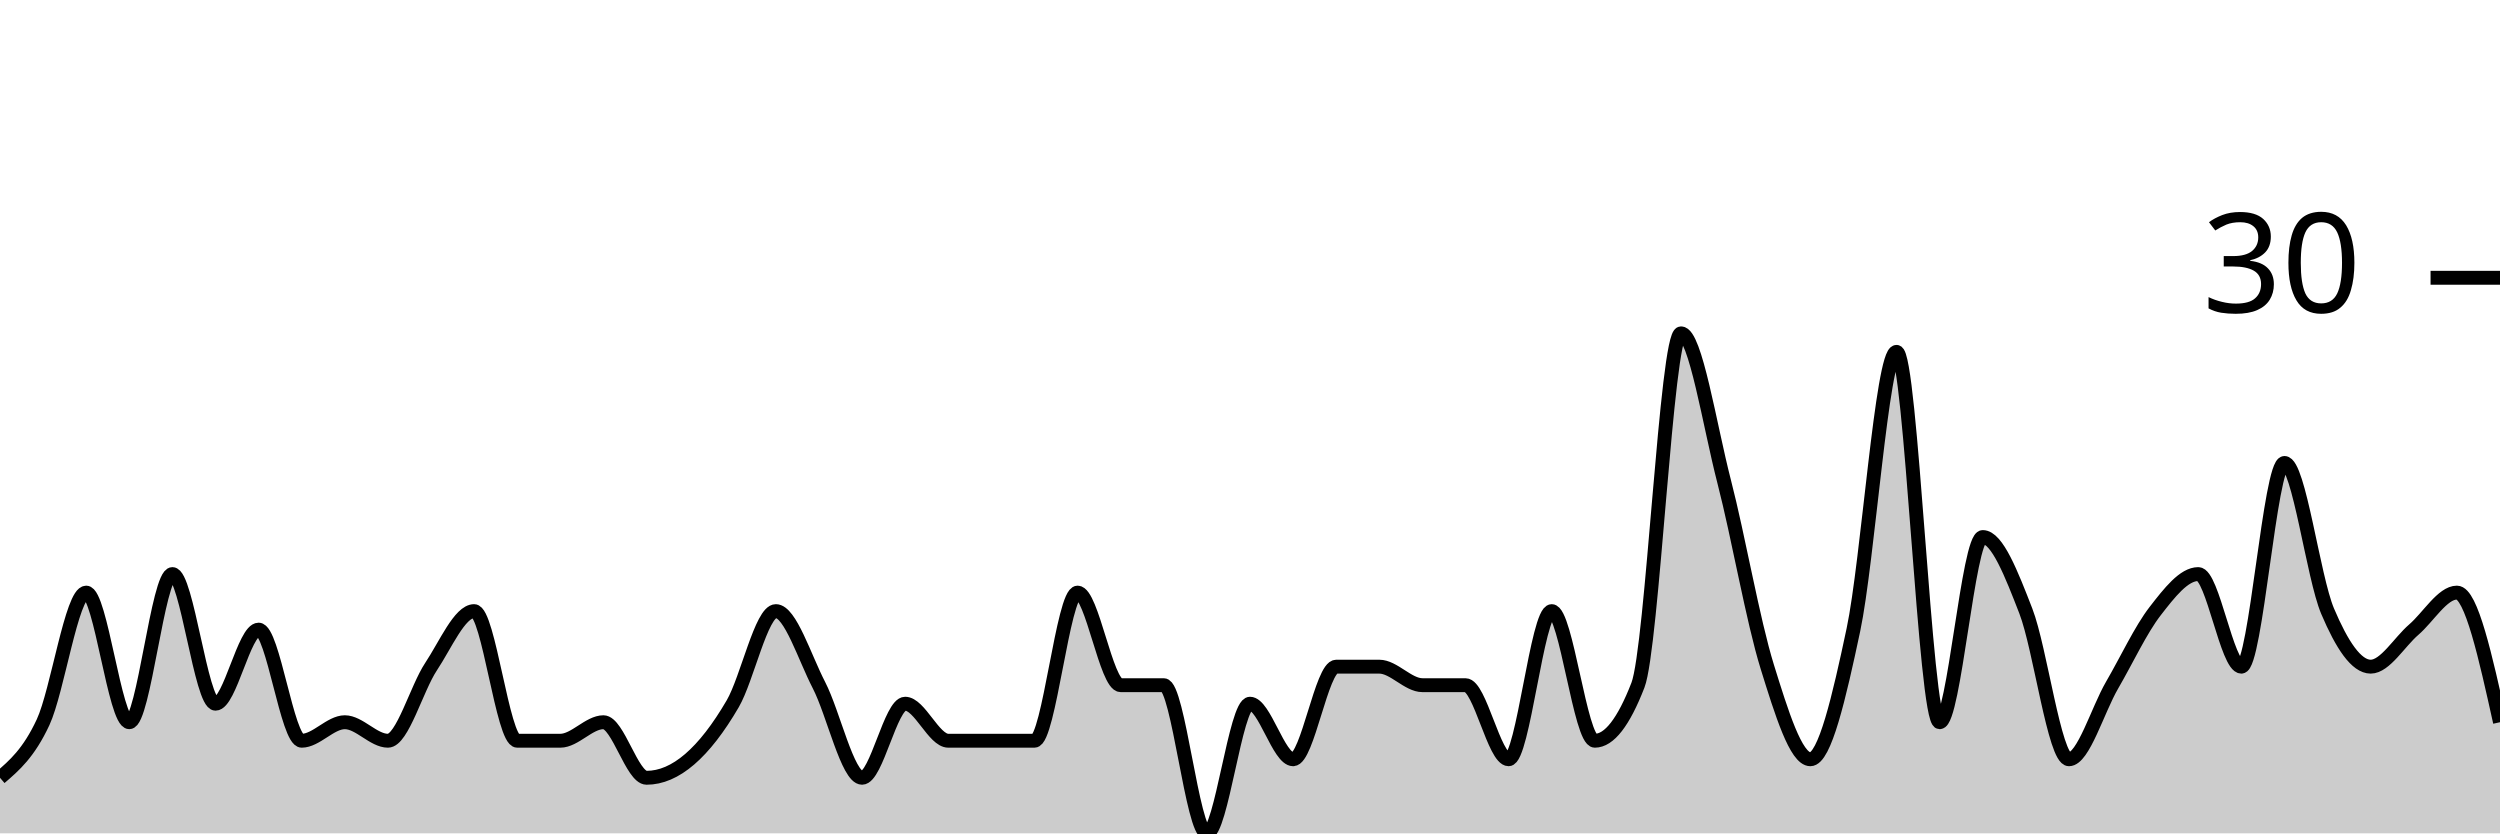
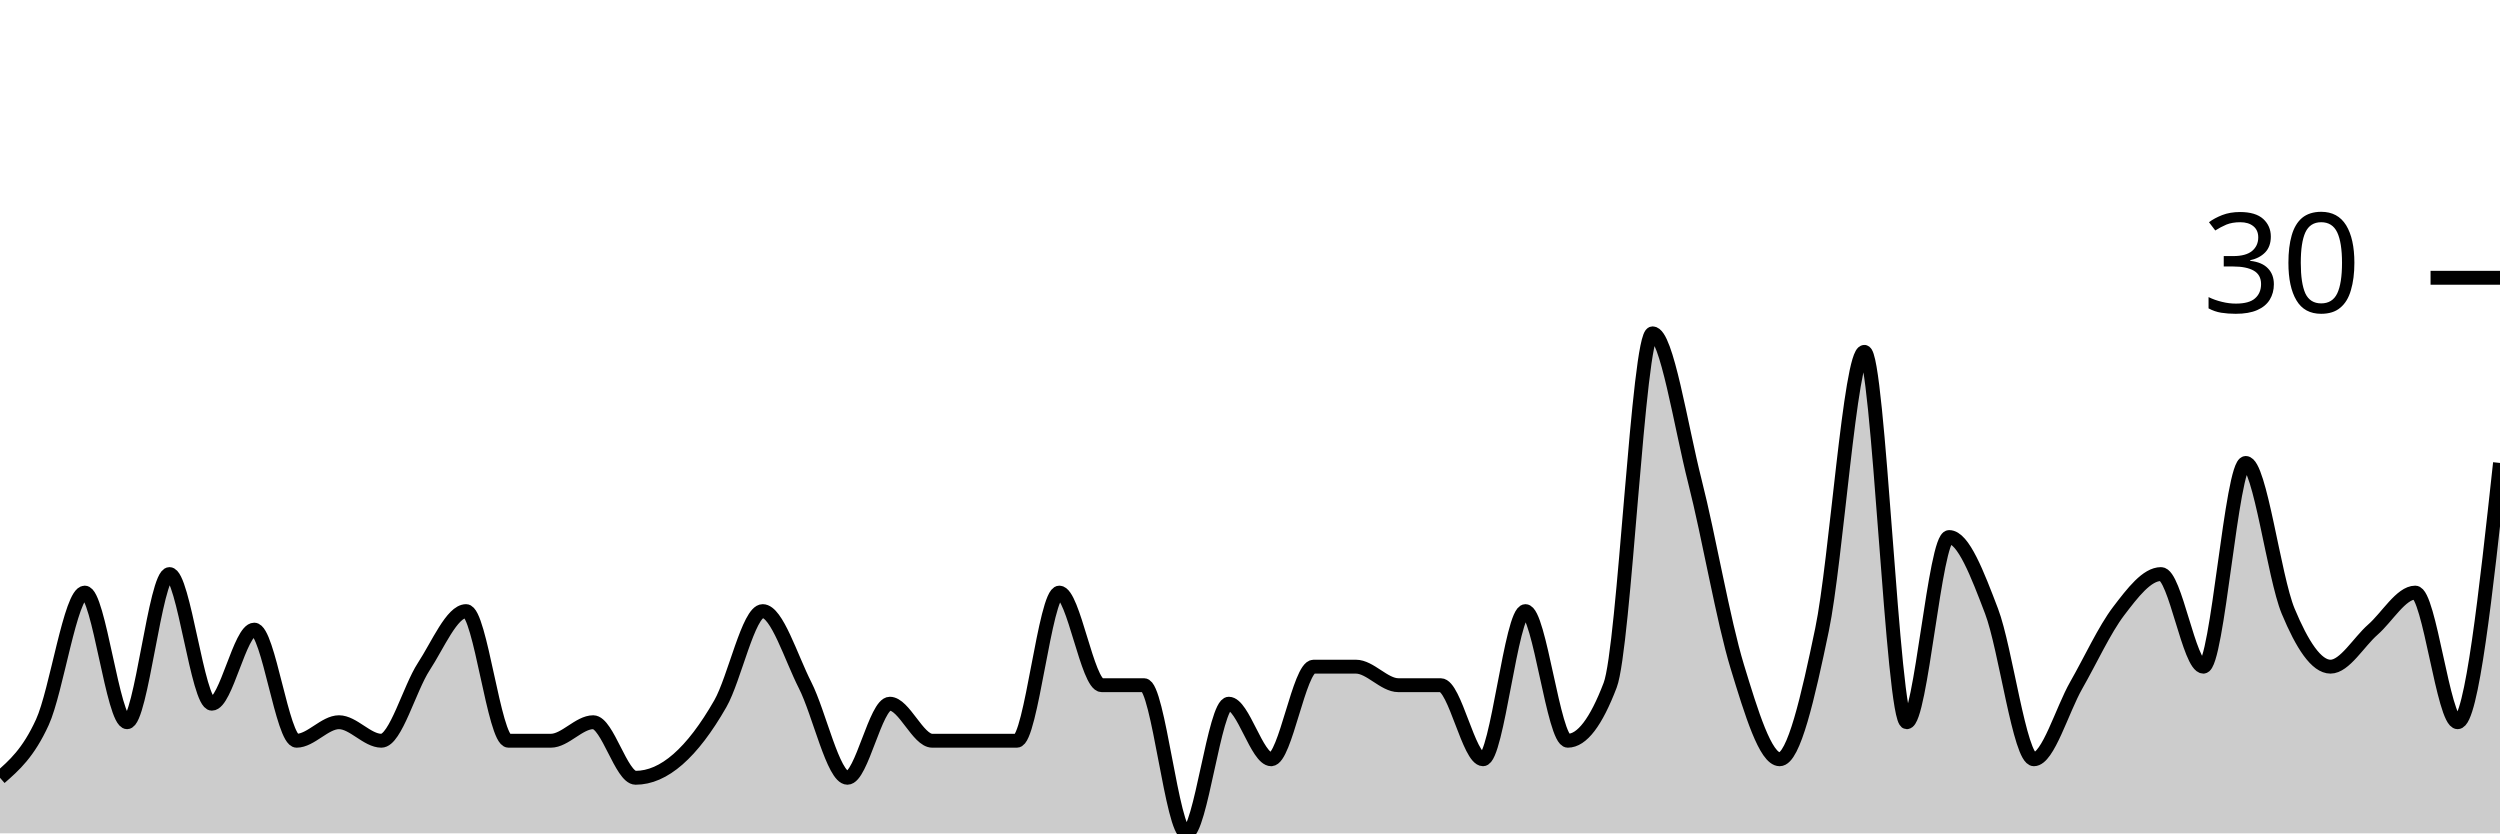
<svg xmlns="http://www.w3.org/2000/svg" viewBox="0 0 180 60">
  <g transform="translate(0,20)">
-     <path class="area" fill="rgba(0, 0, 0, 0.2)" d="M0,36C1.034,35.111,2.069,34.222,3.103,32C4.138,29.778,5.172,22.667,6.207,22.667C7.241,22.667,8.276,32,9.31,32C10.345,32,11.379,21.333,12.414,21.333C13.448,21.333,14.483,30.667,15.517,30.667C16.552,30.667,17.586,25.333,18.621,25.333C19.655,25.333,20.69,33.333,21.724,33.333C22.759,33.333,23.793,32,24.828,32C25.862,32,26.897,33.333,27.931,33.333C28.966,33.333,30,29.556,31.034,28C32.069,26.444,33.103,24,34.138,24C35.172,24,36.207,33.333,37.241,33.333C38.276,33.333,39.31,33.333,40.345,33.333C41.379,33.333,42.414,32,43.448,32C44.483,32,45.517,36,46.552,36C47.586,36,48.621,35.556,49.655,34.667C50.69,33.778,51.724,32.444,52.759,30.667C53.793,28.889,54.828,24,55.862,24C56.897,24,57.931,27.333,58.966,29.333C60,31.333,61.034,36,62.069,36C63.103,36,64.138,30.667,65.172,30.667C66.207,30.667,67.241,33.333,68.276,33.333C69.31,33.333,70.345,33.333,71.379,33.333C72.414,33.333,73.448,33.333,74.483,33.333C75.517,33.333,76.552,22.667,77.586,22.667C78.621,22.667,79.655,29.333,80.69,29.333C81.724,29.333,82.759,29.333,83.793,29.333C84.828,29.333,85.862,40,86.897,40C87.931,40,88.966,30.667,90,30.667C91.034,30.667,92.069,34.667,93.103,34.667C94.138,34.667,95.172,28,96.207,28C97.241,28,98.276,28,99.31,28C100.345,28,101.379,29.333,102.414,29.333C103.448,29.333,104.483,29.333,105.517,29.333C106.552,29.333,107.586,34.667,108.621,34.667C109.655,34.667,110.69,24,111.724,24C112.759,24,113.793,33.333,114.828,33.333C115.862,33.333,116.897,32,117.931,29.333C118.966,26.667,120,4,121.034,4C122.069,4,123.103,10.667,124.138,14.667C125.172,18.667,126.207,24.667,127.241,28C128.276,31.333,129.31,34.667,130.345,34.667C131.379,34.667,132.414,30.222,133.448,25.333C134.483,20.444,135.517,5.333,136.552,5.333C137.586,5.333,138.621,32,139.655,32C140.69,32,141.724,18.667,142.759,18.667C143.793,18.667,144.828,21.333,145.862,24C146.897,26.667,147.931,34.667,148.966,34.667C150,34.667,151.034,31.111,152.069,29.333C153.103,27.556,154.138,25.333,155.172,24C156.207,22.667,157.241,21.333,158.276,21.333C159.31,21.333,160.345,28,161.379,28C162.414,28,163.448,13.333,164.483,13.333C165.517,13.333,166.552,21.556,167.586,24C168.621,26.444,169.655,28,170.69,28C171.724,28,172.759,26.222,173.793,25.333C174.828,24.444,175.862,22.667,176.897,22.667C177.931,22.667,178.966,27.333,180,32L180,40C178.966,40,177.931,40,176.897,40C175.862,40,174.828,40,173.793,40C172.759,40,171.724,40,170.69,40C169.655,40,168.621,40,167.586,40C166.552,40,165.517,40,164.483,40C163.448,40,162.414,40,161.379,40C160.345,40,159.31,40,158.276,40C157.241,40,156.207,40,155.172,40C154.138,40,153.103,40,152.069,40C151.034,40,150,40,148.966,40C147.931,40,146.897,40,145.862,40C144.828,40,143.793,40,142.759,40C141.724,40,140.69,40,139.655,40C138.621,40,137.586,40,136.552,40C135.517,40,134.483,40,133.448,40C132.414,40,131.379,40,130.345,40C129.31,40,128.276,40,127.241,40C126.207,40,125.172,40,124.138,40C123.103,40,122.069,40,121.034,40C120,40,118.966,40,117.931,40C116.897,40,115.862,40,114.828,40C113.793,40,112.759,40,111.724,40C110.69,40,109.655,40,108.621,40C107.586,40,106.552,40,105.517,40C104.483,40,103.448,40,102.414,40C101.379,40,100.345,40,99.31,40C98.276,40,97.241,40,96.207,40C95.172,40,94.138,40,93.103,40C92.069,40,91.034,40,90,40C88.966,40,87.931,40,86.897,40C85.862,40,84.828,40,83.793,40C82.759,40,81.724,40,80.69,40C79.655,40,78.621,40,77.586,40C76.552,40,75.517,40,74.483,40C73.448,40,72.414,40,71.379,40C70.345,40,69.31,40,68.276,40C67.241,40,66.207,40,65.172,40C64.138,40,63.103,40,62.069,40C61.034,40,60,40,58.966,40C57.931,40,56.897,40,55.862,40C54.828,40,53.793,40,52.759,40C51.724,40,50.69,40,49.655,40C48.621,40,47.586,40,46.552,40C45.517,40,44.483,40,43.448,40C42.414,40,41.379,40,40.345,40C39.31,40,38.276,40,37.241,40C36.207,40,35.172,40,34.138,40C33.103,40,32.069,40,31.034,40C30,40,28.966,40,27.931,40C26.897,40,25.862,40,24.828,40C23.793,40,22.759,40,21.724,40C20.69,40,19.655,40,18.621,40C17.586,40,16.552,40,15.517,40C14.483,40,13.448,40,12.414,40C11.379,40,10.345,40,9.31,40C8.276,40,7.241,40,6.207,40C5.172,40,4.138,40,3.103,40C2.069,40,1.034,40,0,40Z" />
-     <path class="line" stroke="black" fill="none" d="M0,36C1.034,35.111,2.069,34.222,3.103,32C4.138,29.778,5.172,22.667,6.207,22.667C7.241,22.667,8.276,32,9.31,32C10.345,32,11.379,21.333,12.414,21.333C13.448,21.333,14.483,30.667,15.517,30.667C16.552,30.667,17.586,25.333,18.621,25.333C19.655,25.333,20.69,33.333,21.724,33.333C22.759,33.333,23.793,32,24.828,32C25.862,32,26.897,33.333,27.931,33.333C28.966,33.333,30,29.556,31.034,28C32.069,26.444,33.103,24,34.138,24C35.172,24,36.207,33.333,37.241,33.333C38.276,33.333,39.31,33.333,40.345,33.333C41.379,33.333,42.414,32,43.448,32C44.483,32,45.517,36,46.552,36C47.586,36,48.621,35.556,49.655,34.667C50.69,33.778,51.724,32.444,52.759,30.667C53.793,28.889,54.828,24,55.862,24C56.897,24,57.931,27.333,58.966,29.333C60,31.333,61.034,36,62.069,36C63.103,36,64.138,30.667,65.172,30.667C66.207,30.667,67.241,33.333,68.276,33.333C69.31,33.333,70.345,33.333,71.379,33.333C72.414,33.333,73.448,33.333,74.483,33.333C75.517,33.333,76.552,22.667,77.586,22.667C78.621,22.667,79.655,29.333,80.69,29.333C81.724,29.333,82.759,29.333,83.793,29.333C84.828,29.333,85.862,40,86.897,40C87.931,40,88.966,30.667,90,30.667C91.034,30.667,92.069,34.667,93.103,34.667C94.138,34.667,95.172,28,96.207,28C97.241,28,98.276,28,99.31,28C100.345,28,101.379,29.333,102.414,29.333C103.448,29.333,104.483,29.333,105.517,29.333C106.552,29.333,107.586,34.667,108.621,34.667C109.655,34.667,110.69,24,111.724,24C112.759,24,113.793,33.333,114.828,33.333C115.862,33.333,116.897,32,117.931,29.333C118.966,26.667,120,4,121.034,4C122.069,4,123.103,10.667,124.138,14.667C125.172,18.667,126.207,24.667,127.241,28C128.276,31.333,129.31,34.667,130.345,34.667C131.379,34.667,132.414,30.222,133.448,25.333C134.483,20.444,135.517,5.333,136.552,5.333C137.586,5.333,138.621,32,139.655,32C140.69,32,141.724,18.667,142.759,18.667C143.793,18.667,144.828,21.333,145.862,24C146.897,26.667,147.931,34.667,148.966,34.667C150,34.667,151.034,31.111,152.069,29.333C153.103,27.556,154.138,25.333,155.172,24C156.207,22.667,157.241,21.333,158.276,21.333C159.31,21.333,160.345,28,161.379,28C162.414,28,163.448,13.333,164.483,13.333C165.517,13.333,166.552,21.556,167.586,24C168.621,26.444,169.655,28,170.69,28C171.724,28,172.759,26.222,173.793,25.333C174.828,24.444,175.862,22.667,176.897,22.667C177.931,22.667,178.966,27.333,180,32" />
+     <path class="area" fill="rgba(0, 0, 0, 0.2)" d="M0,36C1.017,35.111,2.034,34.222,3.051,32C4.068,29.778,5.085,22.667,6.102,22.667C7.119,22.667,8.136,32,9.153,32C10.169,32,11.186,21.333,12.203,21.333C13.22,21.333,14.237,30.667,15.254,30.667C16.271,30.667,17.288,25.333,18.305,25.333C19.322,25.333,20.339,33.333,21.356,33.333C22.373,33.333,23.39,32,24.407,32C25.424,32,26.441,33.333,27.458,33.333C28.475,33.333,29.492,29.556,30.508,28C31.525,26.444,32.542,24,33.559,24C34.576,24,35.593,33.333,36.61,33.333C37.627,33.333,38.644,33.333,39.661,33.333C40.678,33.333,41.695,32,42.712,32C43.729,32,44.746,36,45.763,36C46.78,36,47.797,35.556,48.814,34.667C49.831,33.778,50.847,32.444,51.864,30.667C52.881,28.889,53.898,24,54.915,24C55.932,24,56.949,27.333,57.966,29.333C58.983,31.333,60,36,61.017,36C62.034,36,63.051,30.667,64.068,30.667C65.085,30.667,66.102,33.333,67.119,33.333C68.136,33.333,69.153,33.333,70.169,33.333C71.186,33.333,72.203,33.333,73.22,33.333C74.237,33.333,75.254,22.667,76.271,22.667C77.288,22.667,78.305,29.333,79.322,29.333C80.339,29.333,81.356,29.333,82.373,29.333C83.39,29.333,84.407,40,85.424,40C86.441,40,87.458,30.667,88.475,30.667C89.492,30.667,90.508,34.667,91.525,34.667C92.542,34.667,93.559,28,94.576,28C95.593,28,96.61,28,97.627,28C98.644,28,99.661,29.333,100.678,29.333C101.695,29.333,102.712,29.333,103.729,29.333C104.746,29.333,105.763,34.667,106.78,34.667C107.797,34.667,108.814,24,109.831,24C110.847,24,111.864,33.333,112.881,33.333C113.898,33.333,114.915,32,115.932,29.333C116.949,26.667,117.966,4,118.983,4C120,4,121.017,10.667,122.034,14.667C123.051,18.667,124.068,24.667,125.085,28C126.102,31.333,127.119,34.667,128.136,34.667C129.153,34.667,130.169,30.222,131.186,25.333C132.203,20.444,133.22,5.333,134.237,5.333C135.254,5.333,136.271,32,137.288,32C138.305,32,139.322,18.667,140.339,18.667C141.356,18.667,142.373,21.333,143.39,24C144.407,26.667,145.424,34.667,146.441,34.667C147.458,34.667,148.475,31.111,149.492,29.333C150.508,27.556,151.525,25.333,152.542,24C153.559,22.667,154.576,21.333,155.593,21.333C156.61,21.333,157.627,28,158.644,28C159.661,28,160.678,13.333,161.695,13.333C162.712,13.333,163.729,21.556,164.746,24C165.763,26.444,166.78,28,167.797,28C168.814,28,169.831,26.222,170.847,25.333C171.864,24.444,172.881,22.667,173.898,22.667C174.915,22.667,175.932,32,176.949,32C177.966,32,178.983,22.667,180,13.333L180,40C178.983,40,177.966,40,176.949,40C175.932,40,174.915,40,173.898,40C172.881,40,171.864,40,170.847,40C169.831,40,168.814,40,167.797,40C166.78,40,165.763,40,164.746,40C163.729,40,162.712,40,161.695,40C160.678,40,159.661,40,158.644,40C157.627,40,156.61,40,155.593,40C154.576,40,153.559,40,152.542,40C151.525,40,150.508,40,149.492,40C148.475,40,147.458,40,146.441,40C145.424,40,144.407,40,143.39,40C142.373,40,141.356,40,140.339,40C139.322,40,138.305,40,137.288,40C136.271,40,135.254,40,134.237,40C133.22,40,132.203,40,131.186,40C130.169,40,129.153,40,128.136,40C127.119,40,126.102,40,125.085,40C124.068,40,123.051,40,122.034,40C121.017,40,120,40,118.983,40C117.966,40,116.949,40,115.932,40C114.915,40,113.898,40,112.881,40C111.864,40,110.847,40,109.831,40C108.814,40,107.797,40,106.78,40C105.763,40,104.746,40,103.729,40C102.712,40,101.695,40,100.678,40C99.661,40,98.644,40,97.627,40C96.61,40,95.593,40,94.576,40C93.559,40,92.542,40,91.525,40C90.508,40,89.492,40,88.475,40C87.458,40,86.441,40,85.424,40C84.407,40,83.39,40,82.373,40C81.356,40,80.339,40,79.322,40C78.305,40,77.288,40,76.271,40C75.254,40,74.237,40,73.22,40C72.203,40,71.186,40,70.169,40C69.153,40,68.136,40,67.119,40C66.102,40,65.085,40,64.068,40C63.051,40,62.034,40,61.017,40C60,40,58.983,40,57.966,40C56.949,40,55.932,40,54.915,40C53.898,40,52.881,40,51.864,40C50.847,40,49.831,40,48.814,40C47.797,40,46.78,40,45.763,40C44.746,40,43.729,40,42.712,40C41.695,40,40.678,40,39.661,40C38.644,40,37.627,40,36.61,40C35.593,40,34.576,40,33.559,40C32.542,40,31.525,40,30.508,40C29.492,40,28.475,40,27.458,40C26.441,40,25.424,40,24.407,40C23.39,40,22.373,40,21.356,40C20.339,40,19.322,40,18.305,40C17.288,40,16.271,40,15.254,40C14.237,40,13.22,40,12.203,40C11.186,40,10.169,40,9.153,40C8.136,40,7.119,40,6.102,40C5.085,40,4.068,40,3.051,40C2.034,40,1.017,40,0,40Z" />
+     <path class="line" stroke="black" fill="none" d="M0,36C1.017,35.111,2.034,34.222,3.051,32C4.068,29.778,5.085,22.667,6.102,22.667C7.119,22.667,8.136,32,9.153,32C10.169,32,11.186,21.333,12.203,21.333C13.22,21.333,14.237,30.667,15.254,30.667C16.271,30.667,17.288,25.333,18.305,25.333C19.322,25.333,20.339,33.333,21.356,33.333C22.373,33.333,23.39,32,24.407,32C25.424,32,26.441,33.333,27.458,33.333C28.475,33.333,29.492,29.556,30.508,28C31.525,26.444,32.542,24,33.559,24C34.576,24,35.593,33.333,36.61,33.333C37.627,33.333,38.644,33.333,39.661,33.333C40.678,33.333,41.695,32,42.712,32C43.729,32,44.746,36,45.763,36C46.78,36,47.797,35.556,48.814,34.667C49.831,33.778,50.847,32.444,51.864,30.667C52.881,28.889,53.898,24,54.915,24C55.932,24,56.949,27.333,57.966,29.333C58.983,31.333,60,36,61.017,36C62.034,36,63.051,30.667,64.068,30.667C65.085,30.667,66.102,33.333,67.119,33.333C68.136,33.333,69.153,33.333,70.169,33.333C71.186,33.333,72.203,33.333,73.22,33.333C74.237,33.333,75.254,22.667,76.271,22.667C77.288,22.667,78.305,29.333,79.322,29.333C80.339,29.333,81.356,29.333,82.373,29.333C83.39,29.333,84.407,40,85.424,40C86.441,40,87.458,30.667,88.475,30.667C89.492,30.667,90.508,34.667,91.525,34.667C92.542,34.667,93.559,28,94.576,28C95.593,28,96.61,28,97.627,28C98.644,28,99.661,29.333,100.678,29.333C101.695,29.333,102.712,29.333,103.729,29.333C104.746,29.333,105.763,34.667,106.78,34.667C107.797,34.667,108.814,24,109.831,24C110.847,24,111.864,33.333,112.881,33.333C113.898,33.333,114.915,32,115.932,29.333C116.949,26.667,117.966,4,118.983,4C120,4,121.017,10.667,122.034,14.667C123.051,18.667,124.068,24.667,125.085,28C126.102,31.333,127.119,34.667,128.136,34.667C129.153,34.667,130.169,30.222,131.186,25.333C132.203,20.444,133.22,5.333,134.237,5.333C135.254,5.333,136.271,32,137.288,32C138.305,32,139.322,18.667,140.339,18.667C141.356,18.667,142.373,21.333,143.39,24C144.407,26.667,145.424,34.667,146.441,34.667C147.458,34.667,148.475,31.111,149.492,29.333C150.508,27.556,151.525,25.333,152.542,24C153.559,22.667,154.576,21.333,155.593,21.333C156.61,21.333,157.627,28,158.644,28C159.661,28,160.678,13.333,161.695,13.333C162.712,13.333,163.729,21.556,164.746,24C165.763,26.444,166.78,28,167.797,28C168.814,28,169.831,26.222,170.847,25.333C171.864,24.444,172.881,22.667,173.898,22.667C174.915,22.667,175.932,32,176.949,32C177.966,32,178.983,22.667,180,13.333" />
    <path class="axis-ceiling" stroke-width="1" stroke="black" fill="none" d="M175,0L180,0" />
    <text class="axis-ceiling-label" font-family="sans-serif" text-anchor="end" font-size="10px" x="170" y="2.5">30</text>
  </g>
</svg>
